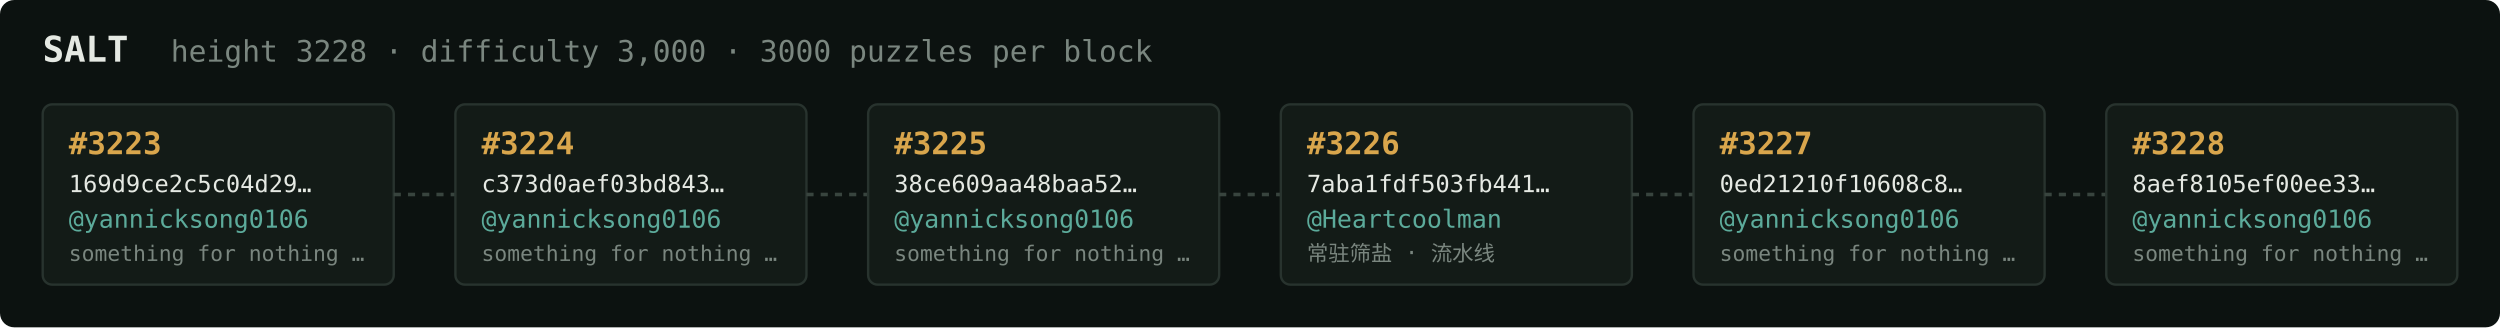
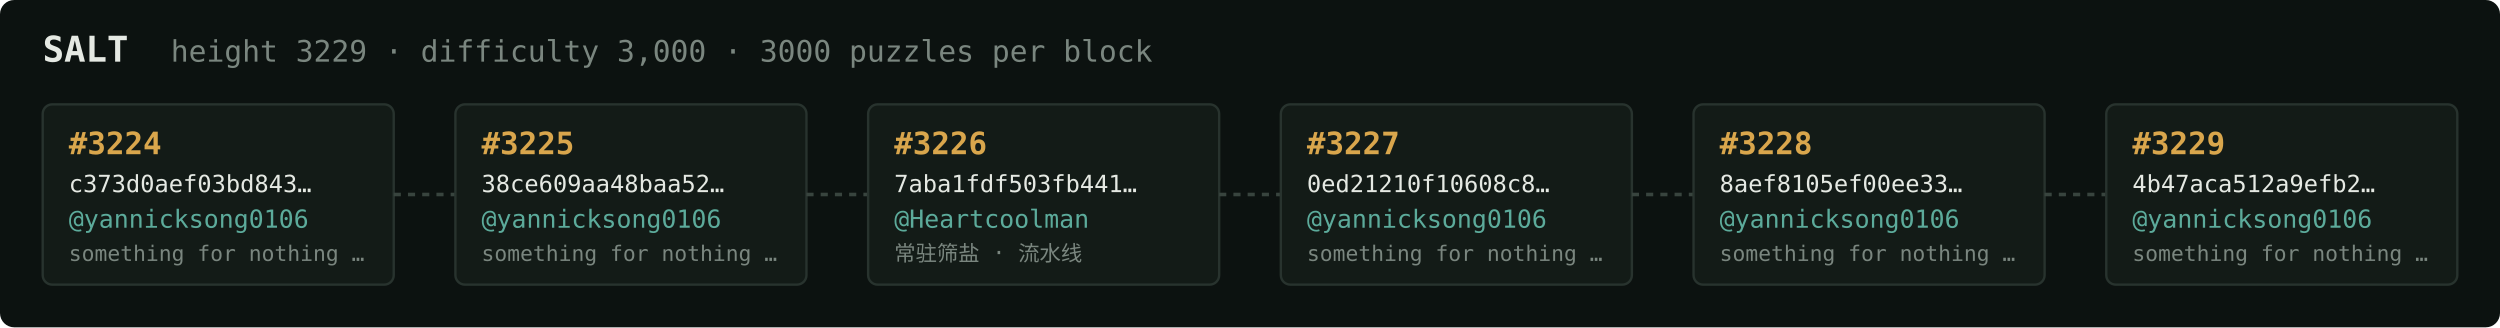
<svg xmlns="http://www.w3.org/2000/svg" width="1054" height="138" viewBox="0 0 1054 138" font-family="ui-monospace,SFMono-Regular,Menlo,monospace">
  <rect fill="#0c1210" width="1054" height="138" rx="6" />
  <text x="18" y="26" fill="#e5e9e3" font-size="15" font-weight="700">SALT</text>
-   <text x="72" y="26" fill="#7a867f" font-size="12.5">height 3228 · difficulty 3,000 · 3000 puzzles per block</text>
+   <text x="72" y="26" fill="#7a867f" font-size="12.5">height 3229 · difficulty 3,000 · 3000 puzzles per block</text>
  <rect x="18" y="44" width="148" height="76" rx="4" fill="#131b17" stroke="#28332e" stroke-width="1" />
-   <text x="29" y="65" fill="#d9a64c" font-size="13" font-weight="700">#3223</text>
-   <text x="29" y="81" fill="#e5e9e3" font-size="10">169d9ce2c5c04d29…</text>
+   <text x="29" y="65" fill="#d9a64c" font-size="13" font-weight="700">#3224</text>
+   <text x="29" y="81" fill="#e5e9e3" font-size="10">c373d0aef03bd843…</text>
  <text x="29" y="96" fill="#5cab9b" font-size="10.5">@yannicksong0106</text>
  <text x="29" y="110" fill="#7a867f" font-size="9">something for nothing …</text>
  <line x1="166" y1="82.0" x2="192" y2="82.0" stroke="#38443e" stroke-width="1.5" stroke-dasharray="3 3" />
  <rect x="192" y="44" width="148" height="76" rx="4" fill="#131b17" stroke="#28332e" stroke-width="1" />
-   <text x="203" y="65" fill="#d9a64c" font-size="13" font-weight="700">#3224</text>
-   <text x="203" y="81" fill="#e5e9e3" font-size="10">c373d0aef03bd843…</text>
+   <text x="203" y="65" fill="#d9a64c" font-size="13" font-weight="700">#3225</text>
+   <text x="203" y="81" fill="#e5e9e3" font-size="10">38ce609aa48baa52…</text>
  <text x="203" y="96" fill="#5cab9b" font-size="10.5">@yannicksong0106</text>
  <text x="203" y="110" fill="#7a867f" font-size="9">something for nothing …</text>
  <line x1="340" y1="82.0" x2="366" y2="82.0" stroke="#38443e" stroke-width="1.5" stroke-dasharray="3 3" />
  <rect x="366" y="44" width="148" height="76" rx="4" fill="#131b17" stroke="#28332e" stroke-width="1" />
-   <text x="377" y="65" fill="#d9a64c" font-size="13" font-weight="700">#3225</text>
-   <text x="377" y="81" fill="#e5e9e3" font-size="10">38ce609aa48baa52…</text>
-   <text x="377" y="96" fill="#5cab9b" font-size="10.5">@yannicksong0106</text>
-   <text x="377" y="110" fill="#7a867f" font-size="9">something for nothing …</text>
+   <text x="377" y="65" fill="#d9a64c" font-size="13" font-weight="700">#3226</text>
+   <text x="377" y="81" fill="#e5e9e3" font-size="10">7aba1fdf503fb441…</text>
+   <text x="377" y="96" fill="#5cab9b" font-size="10.5">@Heartcoolman</text>
+   <text x="377" y="110" fill="#7a867f" font-size="9">常驻筛盐 · 流水线</text>
  <line x1="514" y1="82.0" x2="540" y2="82.0" stroke="#38443e" stroke-width="1.5" stroke-dasharray="3 3" />
  <rect x="540" y="44" width="148" height="76" rx="4" fill="#131b17" stroke="#28332e" stroke-width="1" />
-   <text x="551" y="65" fill="#d9a64c" font-size="13" font-weight="700">#3226</text>
-   <text x="551" y="81" fill="#e5e9e3" font-size="10">7aba1fdf503fb441…</text>
-   <text x="551" y="96" fill="#5cab9b" font-size="10.5">@Heartcoolman</text>
-   <text x="551" y="110" fill="#7a867f" font-size="9">常驻筛盐 · 流水线</text>
+   <text x="551" y="65" fill="#d9a64c" font-size="13" font-weight="700">#3227</text>
+   <text x="551" y="81" fill="#e5e9e3" font-size="10">0ed21210f10608c8…</text>
+   <text x="551" y="96" fill="#5cab9b" font-size="10.5">@yannicksong0106</text>
+   <text x="551" y="110" fill="#7a867f" font-size="9">something for nothing …</text>
  <line x1="688" y1="82.0" x2="714" y2="82.0" stroke="#38443e" stroke-width="1.5" stroke-dasharray="3 3" />
  <rect x="714" y="44" width="148" height="76" rx="4" fill="#131b17" stroke="#28332e" stroke-width="1" />
-   <text x="725" y="65" fill="#d9a64c" font-size="13" font-weight="700">#3227</text>
-   <text x="725" y="81" fill="#e5e9e3" font-size="10">0ed21210f10608c8…</text>
+   <text x="725" y="65" fill="#d9a64c" font-size="13" font-weight="700">#3228</text>
+   <text x="725" y="81" fill="#e5e9e3" font-size="10">8aef8105ef00ee33…</text>
  <text x="725" y="96" fill="#5cab9b" font-size="10.5">@yannicksong0106</text>
  <text x="725" y="110" fill="#7a867f" font-size="9">something for nothing …</text>
  <line x1="862" y1="82.0" x2="888" y2="82.0" stroke="#38443e" stroke-width="1.5" stroke-dasharray="3 3" />
  <rect x="888" y="44" width="148" height="76" rx="4" fill="#131b17" stroke="#28332e" stroke-width="1" />
-   <text x="899" y="65" fill="#d9a64c" font-size="13" font-weight="700">#3228</text>
-   <text x="899" y="81" fill="#e5e9e3" font-size="10">8aef8105ef00ee33…</text>
+   <text x="899" y="65" fill="#d9a64c" font-size="13" font-weight="700">#3229</text>
+   <text x="899" y="81" fill="#e5e9e3" font-size="10">4b47aca512a9efb2…</text>
  <text x="899" y="96" fill="#5cab9b" font-size="10.5">@yannicksong0106</text>
  <text x="899" y="110" fill="#7a867f" font-size="9">something for nothing …</text>
</svg>
